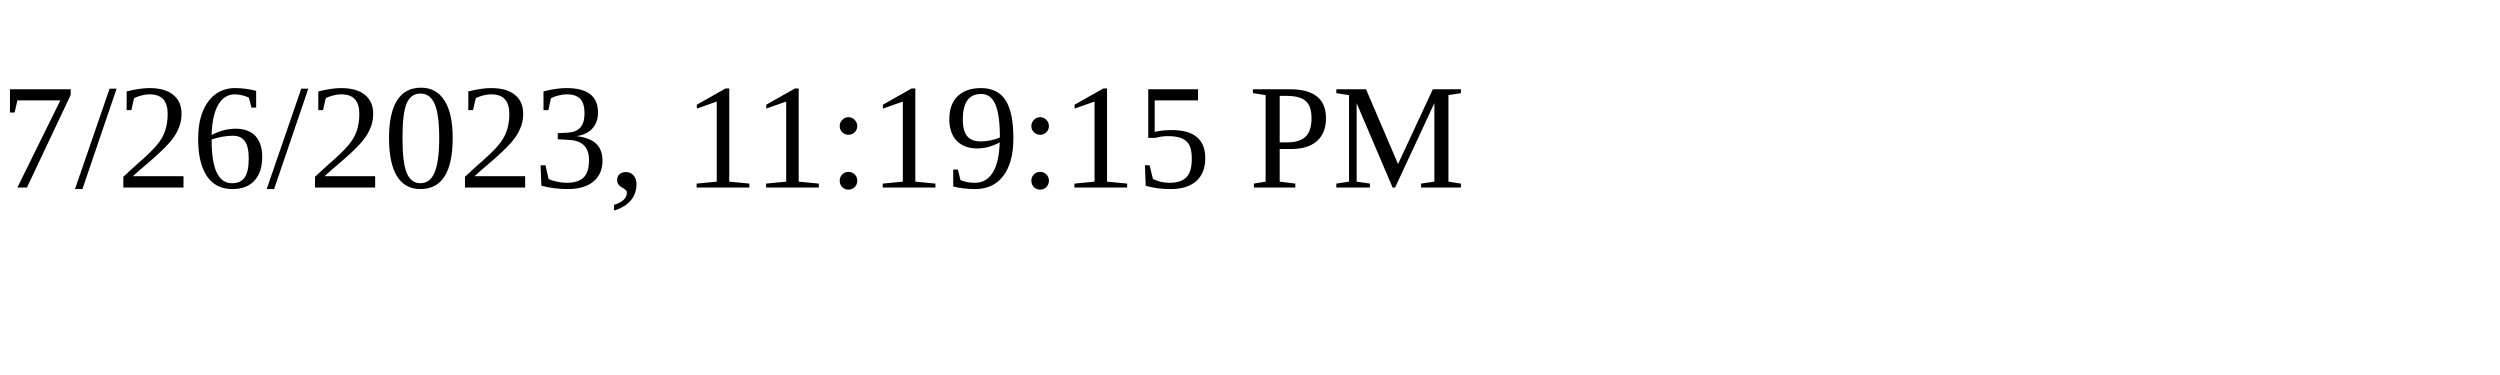
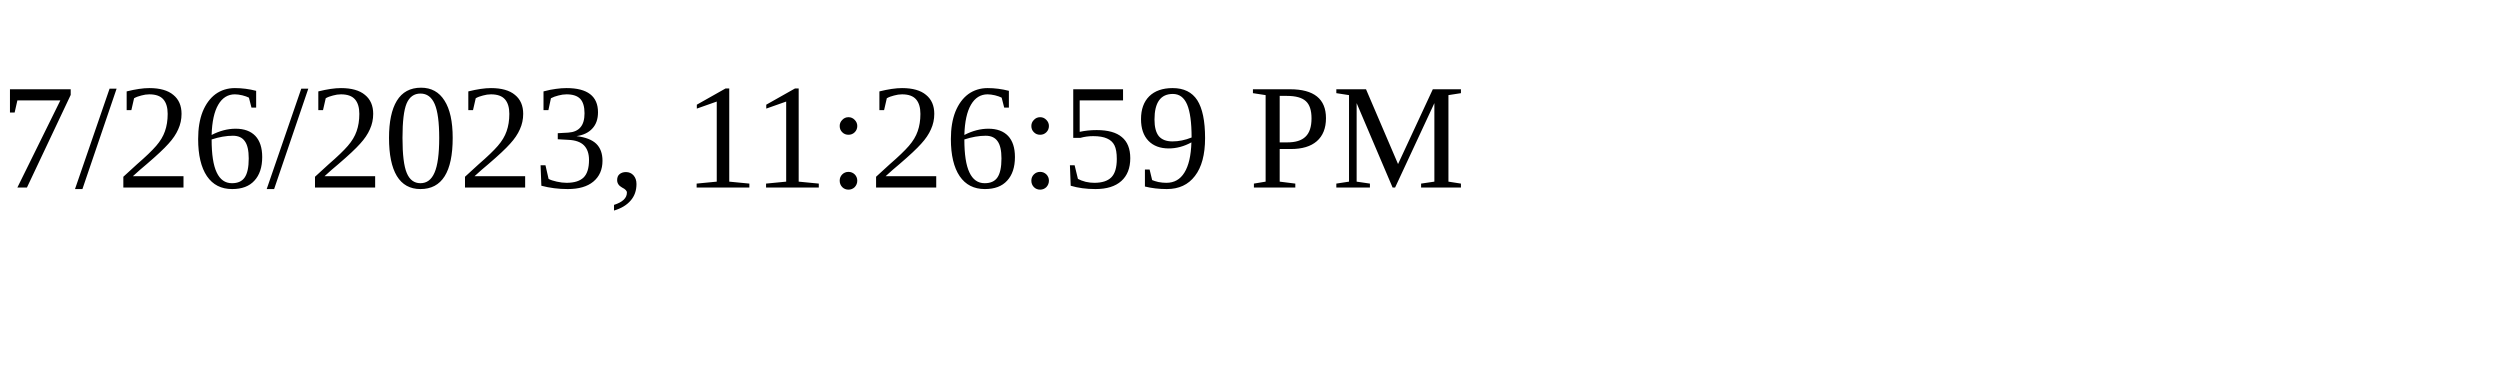
<svg xmlns="http://www.w3.org/2000/svg" height="30" width="200">
-   <text x="0" y="15">7/26/2023, 11:19:15 PM</text>
+   <text x="0" y="15">7/26/2023, 11:26:59 PM</text>
</svg>
